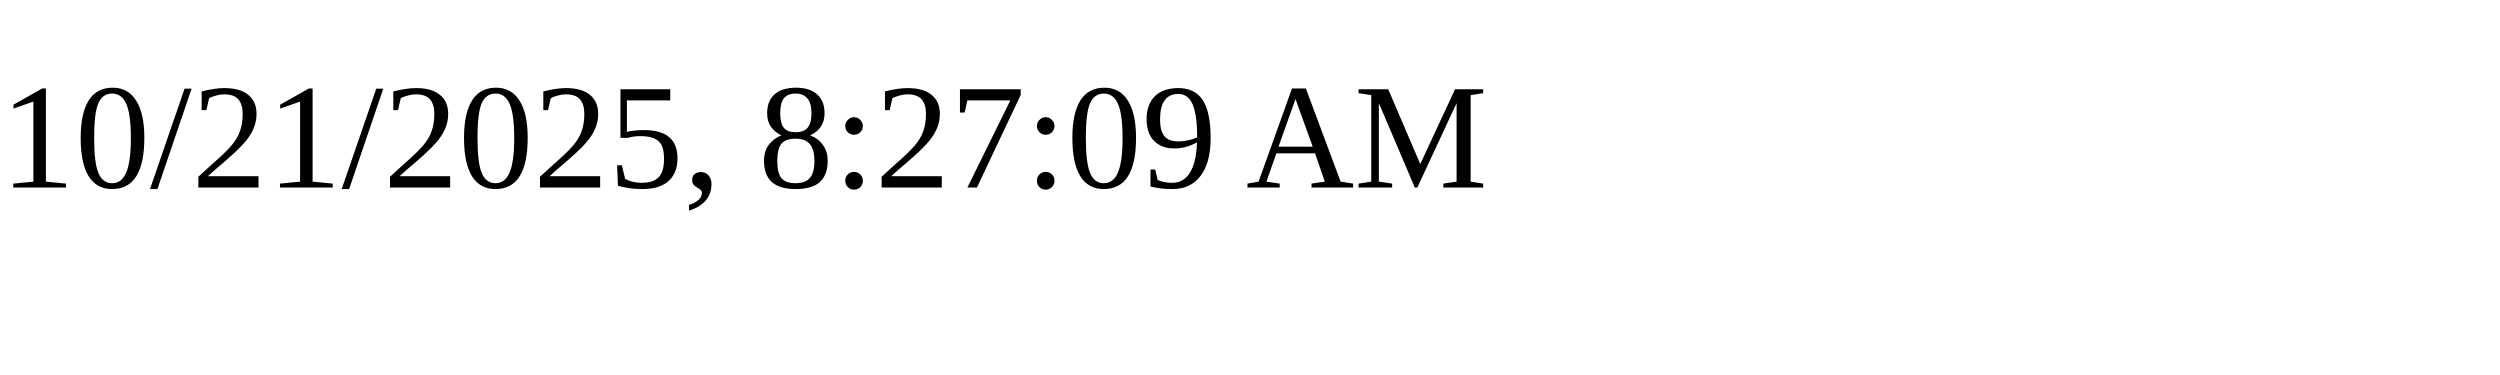
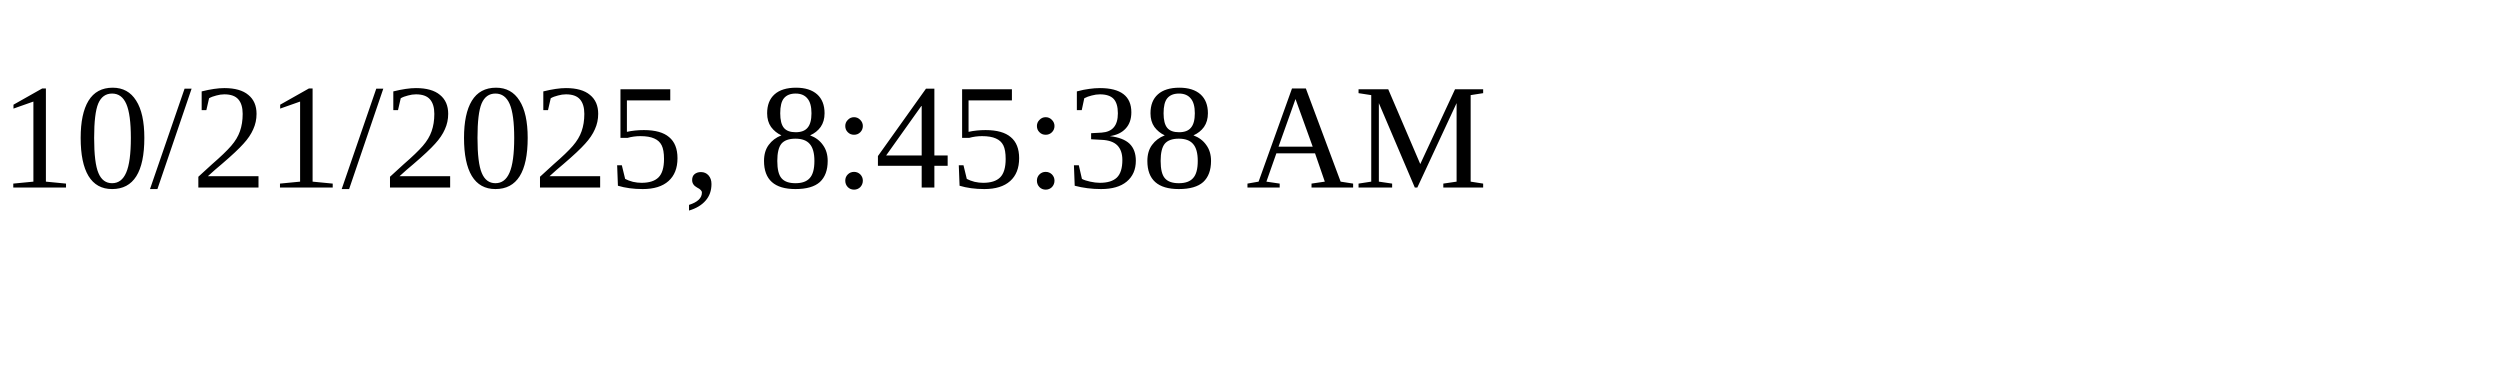
<svg xmlns="http://www.w3.org/2000/svg" height="30" width="200">
-   <text x="0" y="15">10/21/2025, 8:27:09 AM</text>
+   <text x="0" y="15">10/21/2025, 8:45:38 AM</text>
</svg>
